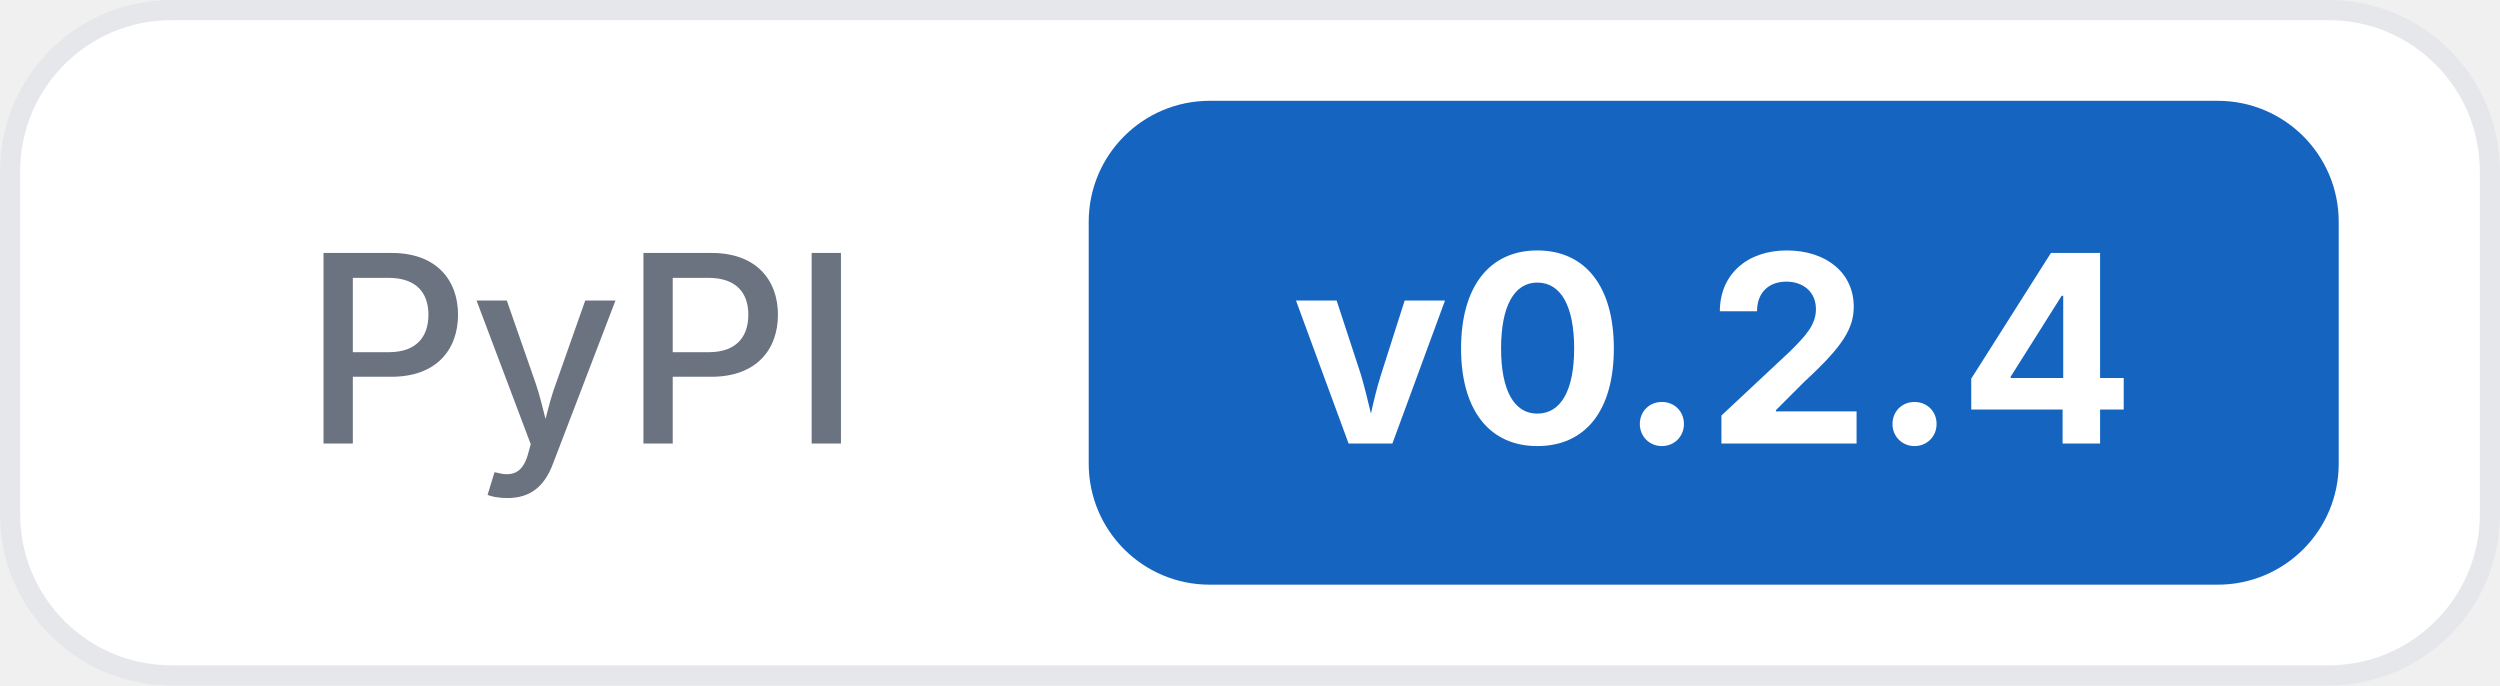
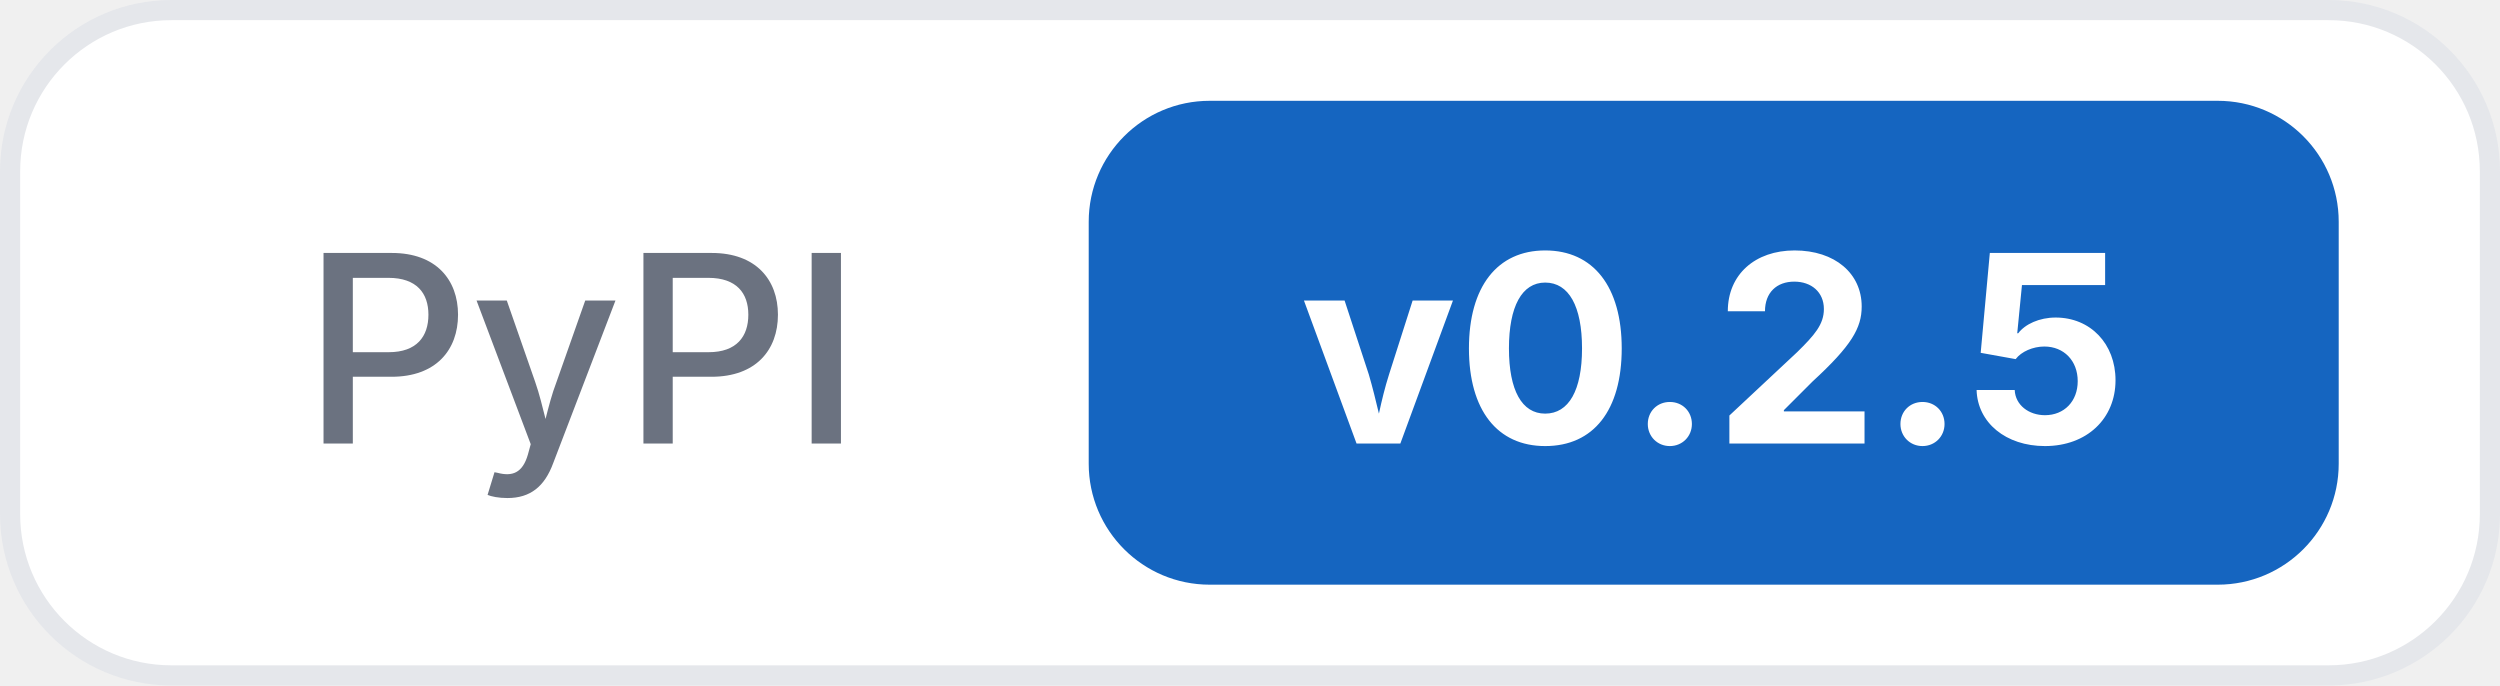
<svg xmlns="http://www.w3.org/2000/svg" width="124" height="34">
  <rect x="0.5" y="0.5" width="123" height="33" rx="8" fill="#ffffff" stroke="#e5e7eb" />
  <text x="15" y="22" font-family="Inter, -apple-system, system-ui, sans-serif" font-size="13" font-weight="500" fill="#6b7280">PyPI</text>
  <rect x="54" y="5" width="62" height="24" rx="6" fill="#1565c0" />
-   <text x="85" y="22" text-anchor="middle" font-family="Inter, -apple-system, system-ui, sans-serif" font-size="13" font-weight="700" fill="#ffffff">v0.2.4</text>
+   <text x="85" y="22" text-anchor="middle" font-family="Inter, -apple-system, system-ui, sans-serif" font-size="13" font-weight="700" fill="#ffffff">v0.2.5</text>
</svg>
